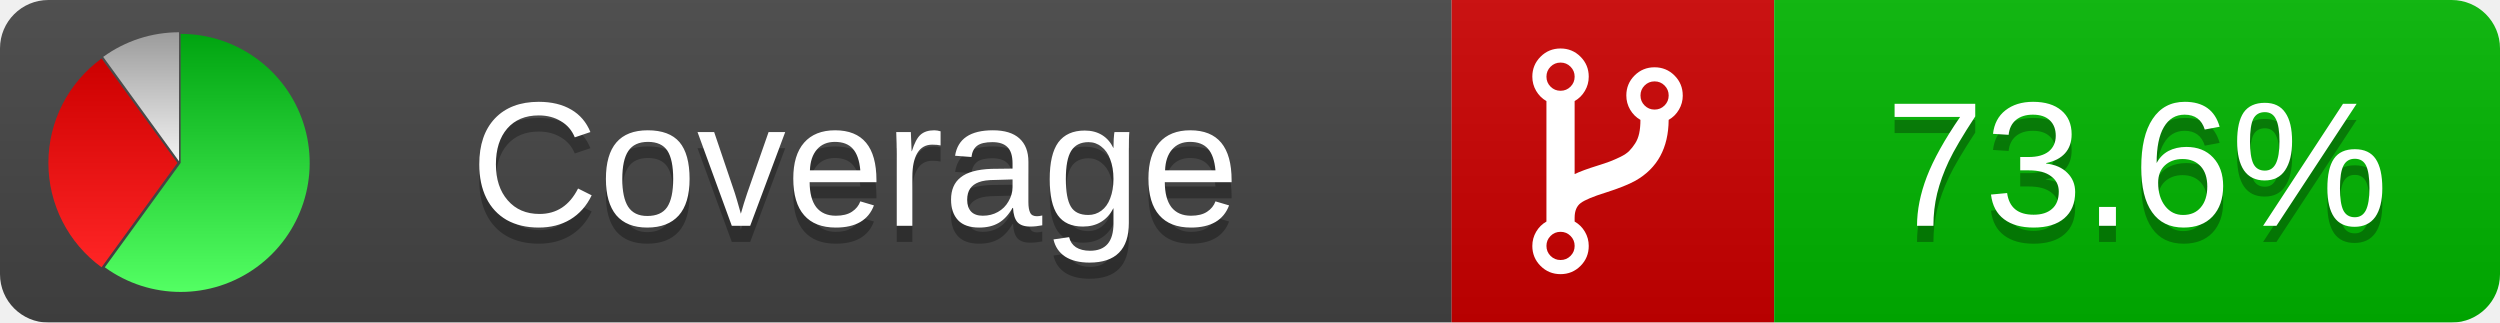
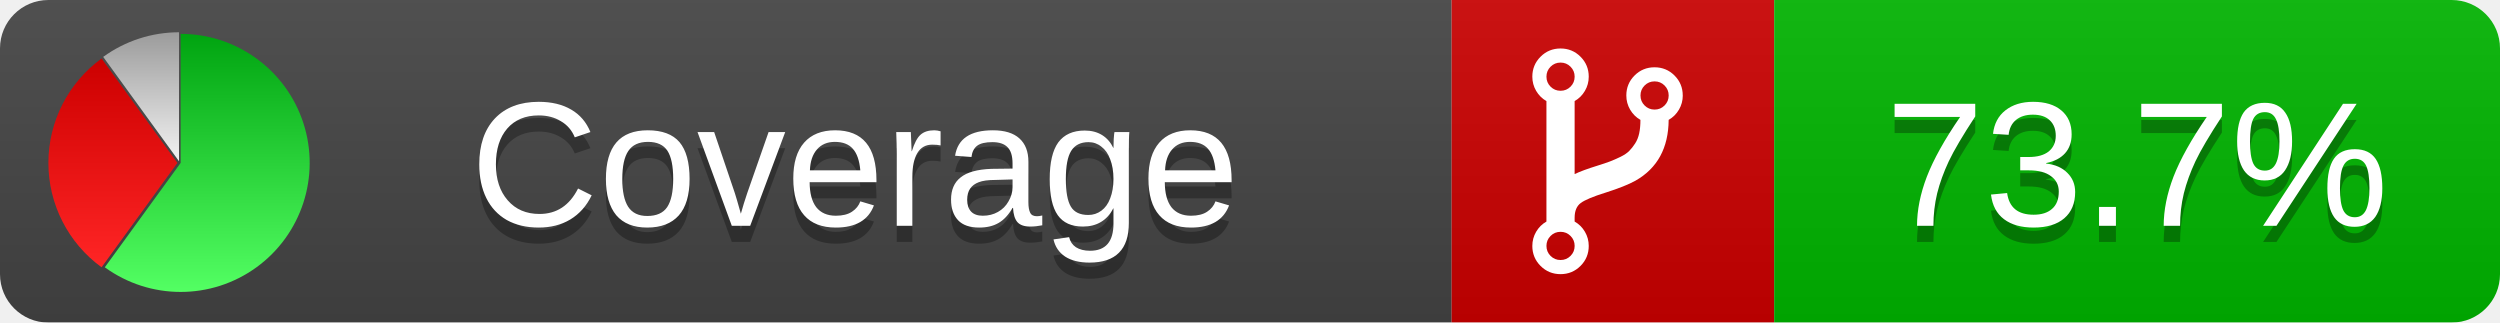
<svg xmlns="http://www.w3.org/2000/svg" xmlns:xlink="http://www.w3.org/1999/xlink" width="155" height="20">
  <style type="text/css">
          
            @keyframes fadeout {
              0 % { visibility: visible; opacity: 1; }
              40% { visibility: visible; opacity: 1; }
              50% { visibility: hidden; opacity: 0; }
              90% { visibility: hidden; opacity: 0; }
              100% { visibility: visible; opacity: 1; }
            }
            @keyframes fadein {
              0% { visibility: hidden; opacity: 0; }
              40% { visibility: hidden; opacity: 0; }
              50% { visibility: visible; opacity: 1; }
              90% { visibility: visible; opacity: 1; }
              100% { visibility: hidden; opacity: 0; }
            }
            .linecoverage {
                animation-duration: 10s;
                animation-name: fadeout;
                animation-iteration-count: infinite;
            }
            .branchcoverage {
                animation-duration: 10s;
                animation-name: fadein;
                animation-iteration-count: infinite;
            }
          
    </style>
  <defs>
    <linearGradient id="gradient" x2="0" y2="100%">
      <stop offset="0" stop-color="#bbb" stop-opacity=".1" />
      <stop offset="1" stop-opacity=".1" />
    </linearGradient>
    <linearGradient id="green" x2="0" y2="100%">
      <stop offset="0" stop-color="#00A410" />
      <stop offset="1" stop-color="#53FF63" />
    </linearGradient>
    <linearGradient id="red" x2="0" y2="100%">
      <stop offset="0" stop-color="#C00" />
      <stop offset="1" stop-color="#FF2525" />
    </linearGradient>
    <linearGradient id="gray" x2="0" y2="100%">
      <stop offset="0" stop-color="#9B9B9B" />
      <stop offset="1" stop-color="#F3F3F3" />
    </linearGradient>
    <mask id="mask">
      <rect width="155" height="20" rx="3" fill="#fff" />
    </mask>
    <g id="icon">
      <path style="fill:url(#green);" d="M205,202.5 l0,-200 a200,200 0 1,1 -117.558,361.803 z" />
      <path style="fill:url(#red);" d="M200,202.5 l-117.558,161.803 a200,200 0 0,1 0,-323.607 z" />
      <path style="fill:url(#gray);" d="M202.5,200 l-117.558,-161.803 a200,200 0 0,1 117.558,-38.196 z" />
    </g>
  </defs>
  <g mask="url(#mask)">
    <rect x="0" y="0" width="90" height="20" fill="#444" />
    <rect x="90" y="0" width="20" height="20" fill="#c00" />
    <rect x="110" y="0" width="45" height="20" fill="#00B600" />
    <rect x="0" y="0" width="155" height="20" fill="url(#gradient)" />
  </g>
  <g>
    <path class="" fill="#fff" d="m 97.628,15.247 q 0,-0.364 -0.255,-0.619 -0.255,-0.255 -0.619,-0.255 -0.364,0 -0.619,0.255 -0.255,0.255 -0.255,0.619 0,0.364 0.255,0.619 0.255,0.255 0.619,0.255 0.364,0 0.619,-0.255 0.255,-0.255 0.255,-0.619 z m 0,-10.493 q 0,-0.364 -0.255,-0.619 -0.255,-0.255 -0.619,-0.255 -0.364,0 -0.619,0.255 -0.255,0.255 -0.255,0.619 0,0.364 0.255,0.619 0.255,0.255 0.619,0.255 0.364,0 0.619,-0.255 0.255,-0.255 0.255,-0.619 z m 5.83,1.166 q 0,-0.364 -0.255,-0.619 -0.255,-0.255 -0.619,-0.255 -0.364,0 -0.619,0.255 -0.255,0.255 -0.255,0.619 0,0.364 0.255,0.619 0.255,0.255 0.619,0.255 0.364,0 0.619,-0.255 0.255,-0.255 0.255,-0.619 z m 0.874,0 q 0,0.474 -0.237,0.879 -0.237,0.405 -0.638,0.633 -0.018,2.614 -2.059,3.771 -0.619,0.346 -1.849,0.738 -1.166,0.364 -1.544,0.647 -0.378,0.282 -0.378,0.911 l 0,0.237 q 0.401,0.228 0.638,0.633 0.237,0.405 0.237,0.879 0,0.729 -0.51,1.239 -0.51,0.51 -1.239,0.51 -0.729,0 -1.239,-0.51 -0.51,-0.51 -0.51,-1.239 0,-0.474 0.237,-0.879 0.237,-0.405 0.638,-0.633 l 0,-7.469 q -0.401,-0.228 -0.638,-0.633 -0.237,-0.405 -0.237,-0.879 0,-0.729 0.51,-1.239 0.51,-0.51 1.239,-0.51 0.729,0 1.239,0.51 0.51,0.51 0.51,1.239 0,0.474 -0.237,0.879 -0.237,0.405 -0.638,0.633 l 0,4.527 q 0.492,-0.237 1.403,-0.519 0.501,-0.155 0.797,-0.269 0.296,-0.114 0.642,-0.282 0.346,-0.169 0.537,-0.36 0.191,-0.191 0.369,-0.465 0.178,-0.273 0.255,-0.633 0.077,-0.36 0.077,-0.833 -0.401,-0.228 -0.638,-0.633 -0.237,-0.405 -0.237,-0.879 0,-0.729 0.51,-1.239 0.51,-0.51 1.239,-0.51 0.729,0 1.239,0.51 0.51,0.51 0.51,1.239 z" />
  </g>
  <g fill="#fff" text-anchor="middle" font-family="Verdana,Arial,Geneva,sans-serif" font-size="11">
    <a xlink:href="https://github.com/danielpalme/ReportGenerator" target="_top">
      <use xlink:href="#icon" transform="translate(3,2) scale(.04)" />
    </a>
    <text x="53" y="15" fill="#010101" fill-opacity=".3">Coverage</text>
    <text x="53" y="14" fill="#fff">Coverage</text>
-     <text class="" x="132.5" y="15" fill="#010101" fill-opacity=".3">73.6%</text>
-     <text class="" x="132.5" y="14">73.6%</text>
+     <text class="" x="132.5" y="15" fill="#010101" fill-opacity=".3">73.7%</text>
+     <text class="" x="132.5" y="14">73.7%</text>
  </g>
  <g>
    <rect class="" x="90" y="0" width="65" height="20" fill-opacity="0" />
  </g>
</svg>
